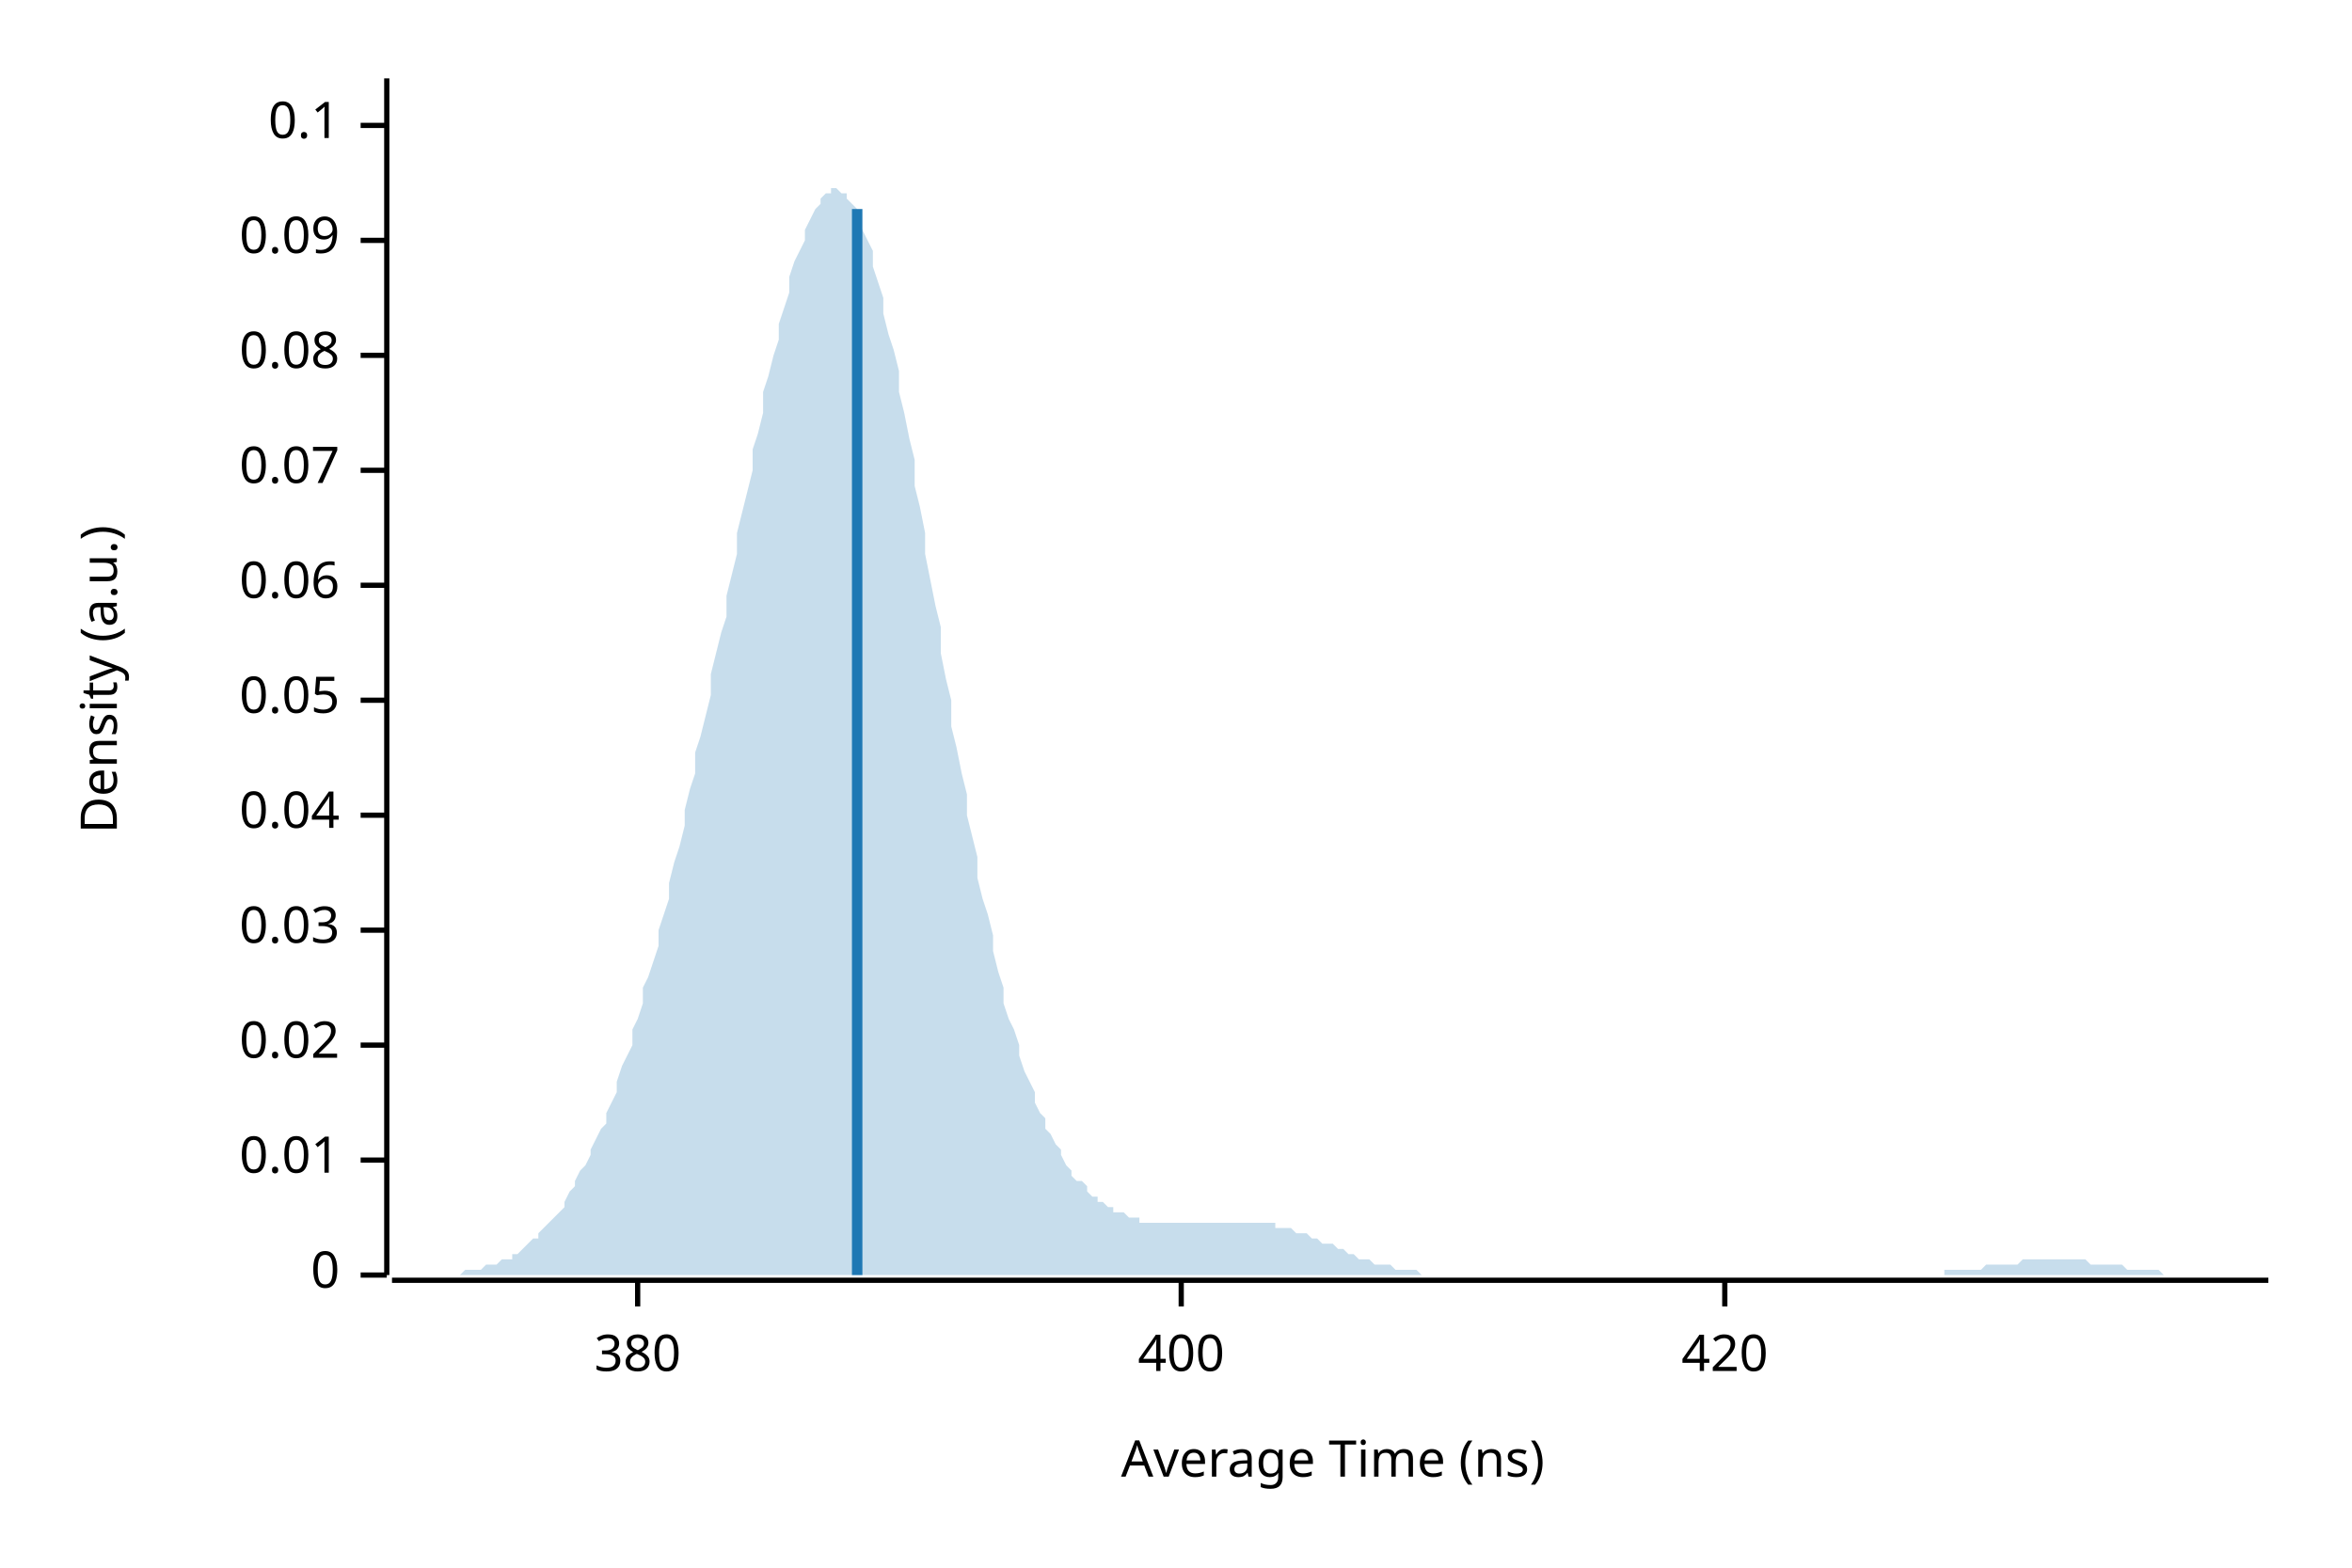
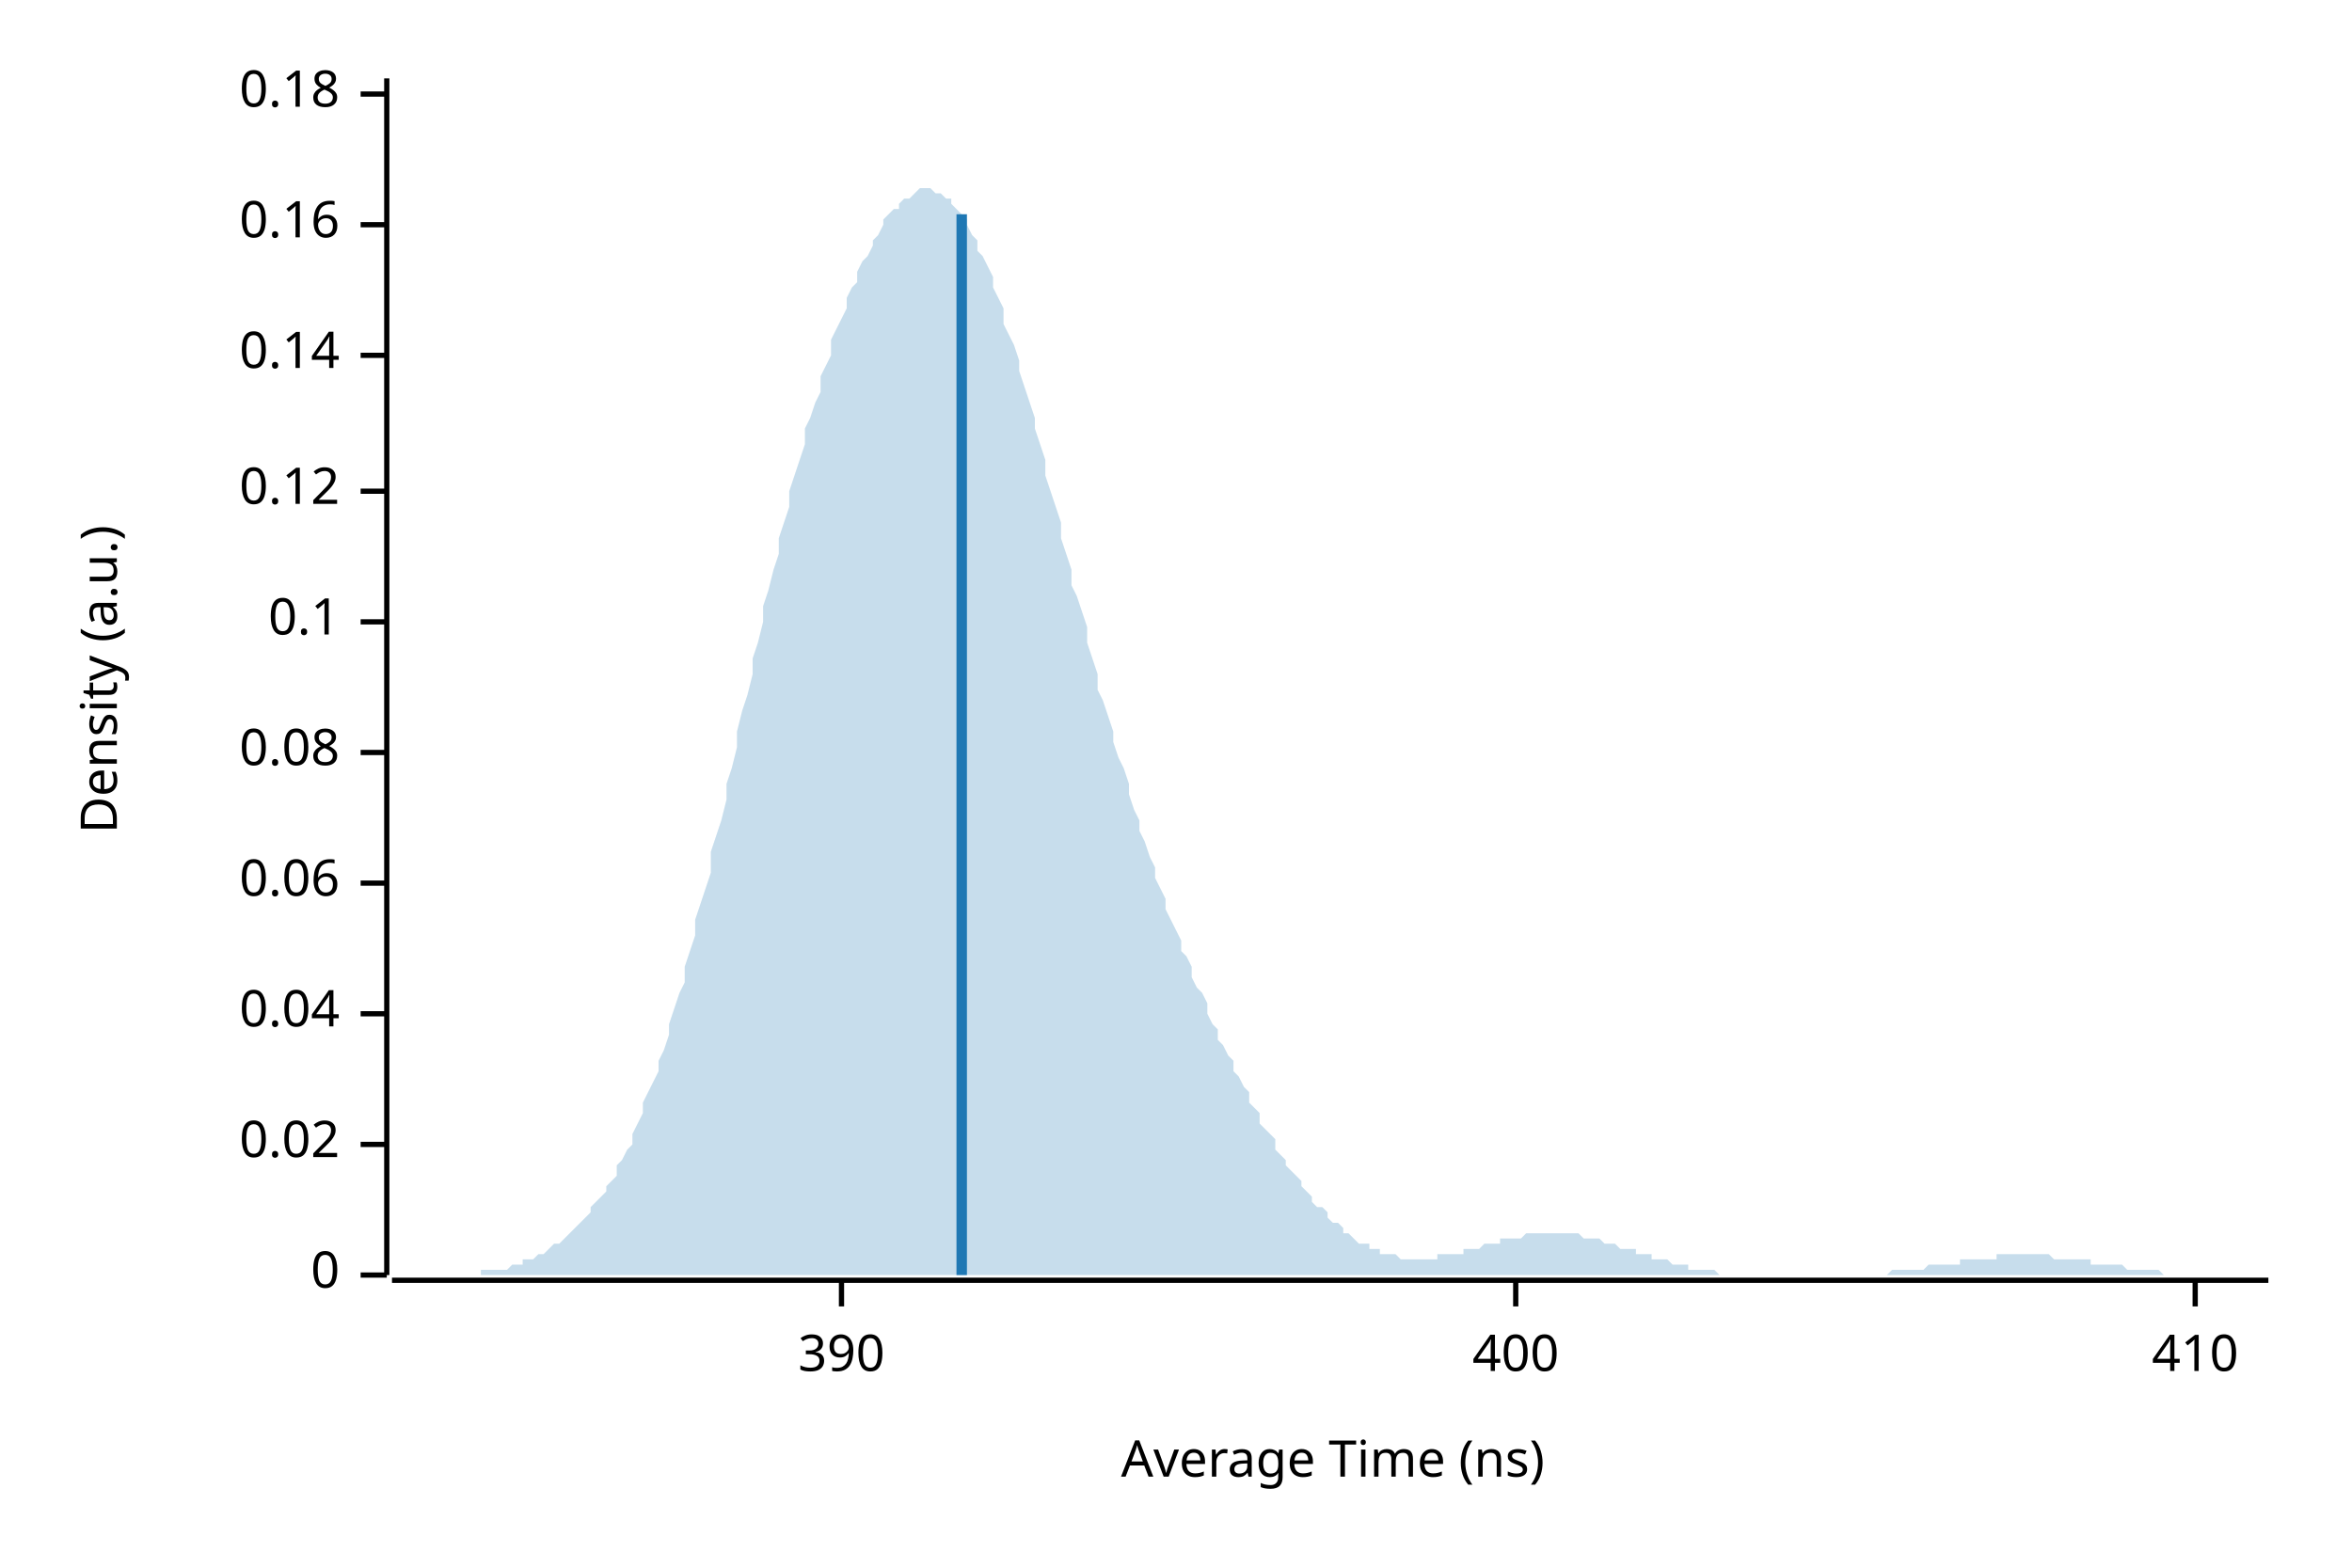
<svg xmlns="http://www.w3.org/2000/svg" width="450" height="300" viewBox="0 0 450 300">
  <text x="15" y="130" dy="0.76em" text-anchor="middle" font-family="sans-serif" font-size="9.677" opacity="1" fill="#000000" transform="rotate(270, 15, 130)">
Density (a.u.)
</text>
  <text x="255" y="285" dy="-0.5ex" text-anchor="middle" font-family="sans-serif" font-size="9.677" opacity="1" fill="#000000">
Average Time (ns)
</text>
  <polyline fill="none" opacity="1" stroke="#000000" stroke-width="1" points="74,15 74,244 " />
  <text x="65" y="244" dy="0.5ex" text-anchor="end" font-family="sans-serif" font-size="9.677" opacity="1" fill="#000000">
0
</text>
  <polyline fill="none" opacity="1" stroke="#000000" stroke-width="1" points="69,244 74,244 " />
-   <text x="65" y="222" dy="0.5ex" text-anchor="end" font-family="sans-serif" font-size="9.677" opacity="1" fill="#000000">
- 0.01
- </text>
-   <polyline fill="none" opacity="1" stroke="#000000" stroke-width="1" points="69,222 74,222 " />
-   <text x="65" y="200" dy="0.5ex" text-anchor="end" font-family="sans-serif" font-size="9.677" opacity="1" fill="#000000">
+   <text x="65" y="219" dy="0.5ex" text-anchor="end" font-family="sans-serif" font-size="9.677" opacity="1" fill="#000000">
0.02
</text>
-   <polyline fill="none" opacity="1" stroke="#000000" stroke-width="1" points="69,200 74,200 " />
-   <text x="65" y="178" dy="0.5ex" text-anchor="end" font-family="sans-serif" font-size="9.677" opacity="1" fill="#000000">
- 0.03
- </text>
-   <polyline fill="none" opacity="1" stroke="#000000" stroke-width="1" points="69,178 74,178 " />
-   <text x="65" y="156" dy="0.5ex" text-anchor="end" font-family="sans-serif" font-size="9.677" opacity="1" fill="#000000">
+   <polyline fill="none" opacity="1" stroke="#000000" stroke-width="1" points="69,219 74,219 " />
+   <text x="65" y="194" dy="0.5ex" text-anchor="end" font-family="sans-serif" font-size="9.677" opacity="1" fill="#000000">
0.04
</text>
-   <polyline fill="none" opacity="1" stroke="#000000" stroke-width="1" points="69,156 74,156 " />
-   <text x="65" y="134" dy="0.5ex" text-anchor="end" font-family="sans-serif" font-size="9.677" opacity="1" fill="#000000">
- 0.05
- </text>
-   <polyline fill="none" opacity="1" stroke="#000000" stroke-width="1" points="69,134 74,134 " />
-   <text x="65" y="112" dy="0.5ex" text-anchor="end" font-family="sans-serif" font-size="9.677" opacity="1" fill="#000000">
+   <polyline fill="none" opacity="1" stroke="#000000" stroke-width="1" points="69,194 74,194 " />
+   <text x="65" y="169" dy="0.5ex" text-anchor="end" font-family="sans-serif" font-size="9.677" opacity="1" fill="#000000">
0.06
</text>
-   <polyline fill="none" opacity="1" stroke="#000000" stroke-width="1" points="69,112 74,112 " />
-   <text x="65" y="90" dy="0.5ex" text-anchor="end" font-family="sans-serif" font-size="9.677" opacity="1" fill="#000000">
- 0.07
- </text>
-   <polyline fill="none" opacity="1" stroke="#000000" stroke-width="1" points="69,90 74,90 " />
-   <text x="65" y="68" dy="0.5ex" text-anchor="end" font-family="sans-serif" font-size="9.677" opacity="1" fill="#000000">
+   <polyline fill="none" opacity="1" stroke="#000000" stroke-width="1" points="69,169 74,169 " />
+   <text x="65" y="144" dy="0.5ex" text-anchor="end" font-family="sans-serif" font-size="9.677" opacity="1" fill="#000000">
0.08
</text>
-   <polyline fill="none" opacity="1" stroke="#000000" stroke-width="1" points="69,68 74,68 " />
-   <text x="65" y="46" dy="0.5ex" text-anchor="end" font-family="sans-serif" font-size="9.677" opacity="1" fill="#000000">
- 0.09
- </text>
-   <polyline fill="none" opacity="1" stroke="#000000" stroke-width="1" points="69,46 74,46 " />
-   <text x="65" y="24" dy="0.5ex" text-anchor="end" font-family="sans-serif" font-size="9.677" opacity="1" fill="#000000">
+   <polyline fill="none" opacity="1" stroke="#000000" stroke-width="1" points="69,144 74,144 " />
+   <text x="65" y="119" dy="0.5ex" text-anchor="end" font-family="sans-serif" font-size="9.677" opacity="1" fill="#000000">
0.1
</text>
-   <polyline fill="none" opacity="1" stroke="#000000" stroke-width="1" points="69,24 74,24 " />
+   <polyline fill="none" opacity="1" stroke="#000000" stroke-width="1" points="69,119 74,119 " />
+   <text x="65" y="94" dy="0.5ex" text-anchor="end" font-family="sans-serif" font-size="9.677" opacity="1" fill="#000000">
+ 0.12
+ </text>
+   <polyline fill="none" opacity="1" stroke="#000000" stroke-width="1" points="69,94 74,94 " />
+   <text x="65" y="68" dy="0.5ex" text-anchor="end" font-family="sans-serif" font-size="9.677" opacity="1" fill="#000000">
+ 0.14
+ </text>
+   <polyline fill="none" opacity="1" stroke="#000000" stroke-width="1" points="69,68 74,68 " />
+   <text x="65" y="43" dy="0.5ex" text-anchor="end" font-family="sans-serif" font-size="9.677" opacity="1" fill="#000000">
+ 0.16
+ </text>
+   <polyline fill="none" opacity="1" stroke="#000000" stroke-width="1" points="69,43 74,43 " />
+   <text x="65" y="18" dy="0.5ex" text-anchor="end" font-family="sans-serif" font-size="9.677" opacity="1" fill="#000000">
+ 0.18
+ </text>
+   <polyline fill="none" opacity="1" stroke="#000000" stroke-width="1" points="69,18 74,18 " />
  <polyline fill="none" opacity="1" stroke="#000000" stroke-width="1" points="75,245 434,245 " />
-   <text x="122" y="255" dy="0.76em" text-anchor="middle" font-family="sans-serif" font-size="9.677" opacity="1" fill="#000000">
- 380
+   <text x="161" y="255" dy="0.76em" text-anchor="middle" font-family="sans-serif" font-size="9.677" opacity="1" fill="#000000">
+ 390
</text>
-   <polyline fill="none" opacity="1" stroke="#000000" stroke-width="1" points="122,245 122,250 " />
-   <text x="226" y="255" dy="0.76em" text-anchor="middle" font-family="sans-serif" font-size="9.677" opacity="1" fill="#000000">
+   <polyline fill="none" opacity="1" stroke="#000000" stroke-width="1" points="161,245 161,250 " />
+   <text x="290" y="255" dy="0.76em" text-anchor="middle" font-family="sans-serif" font-size="9.677" opacity="1" fill="#000000">
400
</text>
-   <polyline fill="none" opacity="1" stroke="#000000" stroke-width="1" points="226,245 226,250 " />
-   <text x="330" y="255" dy="0.76em" text-anchor="middle" font-family="sans-serif" font-size="9.677" opacity="1" fill="#000000">
- 420
+   <polyline fill="none" opacity="1" stroke="#000000" stroke-width="1" points="290,245 290,250 " />
+   <text x="420" y="255" dy="0.76em" text-anchor="middle" font-family="sans-serif" font-size="9.677" opacity="1" fill="#000000">
+ 410
</text>
-   <polyline fill="none" opacity="1" stroke="#000000" stroke-width="1" points="330,245 330,250 " />
-   <polygon opacity="0.25" fill="#1F78B4" points="75,244 75,244 76,244 77,244 77,244 78,244 79,244 80,244 80,244 81,244 82,244 82,244 83,244 84,244 85,244 85,244 86,244 87,244 87,244 88,244 89,243 90,243 90,243 91,243 92,243 92,243 93,242 94,242 95,242 95,242 96,241 97,241 98,241 98,240 99,240 100,239 100,239 101,238 102,237 103,237 103,236 104,235 105,234 105,234 106,233 107,232 108,231 108,230 109,228 110,227 110,226 111,224 112,223 113,221 113,220 114,218 115,216 116,215 116,213 117,211 118,209 118,207 119,204 120,202 121,200 121,197 122,195 123,192 123,189 124,187 125,184 126,181 126,178 127,175 128,172 128,169 129,165 130,162 131,158 131,155 132,151 133,148 133,144 134,141 135,137 136,133 136,129 137,125 138,121 139,118 139,114 140,110 141,106 141,102 142,98 143,94 144,90 144,86 145,83 146,79 146,75 147,72 148,68 149,65 149,62 150,59 151,56 151,53 152,50 153,48 154,46 154,44 155,42 156,40 157,39 157,38 158,37 159,37 159,36 160,36 161,37 162,37 162,38 163,39 164,40 164,42 165,44 166,46 167,48 167,51 168,54 169,57 169,60 170,64 171,67 172,71 172,75 173,79 174,84 175,88 175,93 176,97 177,102 177,106 178,111 179,116 180,120 180,125 181,130 182,134 182,139 183,143 184,148 185,152 185,156 186,160 187,164 187,168 188,172 189,175 190,179 190,182 191,186 192,189 192,192 193,195 194,197 195,200 195,202 196,205 197,207 198,209 198,211 199,213 200,214 200,216 201,217 202,219 203,220 203,221 204,223 205,224 205,225 206,226 207,226 208,227 208,228 209,229 210,229 210,230 211,230 212,231 213,231 213,232 214,232 215,232 216,233 216,233 217,233 218,233 218,234 219,234 220,234 221,234 221,234 222,234 223,234 223,234 224,234 225,234 226,234 226,234 227,234 228,234 228,234 229,234 230,234 231,234 231,234 232,234 233,234 233,234 234,234 235,234 236,234 236,234 237,234 238,234 239,234 239,234 240,234 241,234 241,234 242,234 243,234 244,234 244,235 245,235 246,235 246,235 247,235 248,236 249,236 249,236 250,236 251,237 251,237 252,237 253,238 254,238 254,238 255,238 256,239 257,239 257,239 258,240 259,240 259,240 260,241 261,241 262,241 262,241 263,242 264,242 264,242 265,242 266,242 267,243 267,243 268,243 269,243 269,243 270,243 271,243 272,244 272,244 273,244 274,244 275,244 275,244 276,244 277,244 277,244 278,244 279,244 280,244 280,244 281,244 282,244 282,244 283,244 284,244 285,244 285,244 286,244 287,244 287,244 288,244 289,244 290,244 290,244 291,244 292,244 292,244 293,244 294,244 295,244 295,244 296,244 297,244 298,244 298,244 299,244 300,244 300,244 301,244 302,244 303,244 303,244 304,244 305,244 305,244 306,244 307,244 308,244 308,244 309,244 310,244 310,244 311,244 312,244 313,244 313,244 314,244 315,244 316,244 316,244 317,244 318,244 318,244 319,244 320,244 321,244 321,244 322,244 323,244 323,244 324,244 325,244 326,244 326,244 327,244 328,244 328,244 329,244 330,244 331,244 331,244 332,244 333,244 333,244 334,244 335,244 336,244 336,244 337,244 338,244 339,244 339,244 340,244 341,244 341,244 342,244 343,244 344,244 344,244 345,244 346,244 346,244 347,244 348,244 349,244 349,244 350,244 351,244 351,244 352,244 353,244 354,244 354,244 355,244 356,244 357,244 357,244 358,244 359,244 359,244 360,244 361,244 362,244 362,244 363,244 364,244 364,244 365,244 366,244 367,244 367,244 368,244 369,244 369,244 370,244 371,244 372,244 372,243 373,243 374,243 375,243 375,243 376,243 377,243 377,243 378,243 379,243 380,242 380,242 381,242 382,242 382,242 383,242 384,242 385,242 385,242 386,242 387,241 387,241 388,241 389,241 390,241 390,241 391,241 392,241 392,241 393,241 394,241 395,241 395,241 396,241 397,241 398,241 398,241 399,241 400,242 400,242 401,242 402,242 403,242 403,242 404,242 405,242 405,242 406,242 407,243 408,243 408,243 409,243 410,243 410,243 411,243 412,243 413,243 413,243 414,244 415,244 416,244 416,244 417,244 418,244 418,244 419,244 420,244 421,244 421,244 422,244 423,244 423,244 424,244 425,244 426,244 426,244 427,244 428,244 428,244 429,244 430,244 431,244 431,244 432,244 433,244 434,244 434,244 75,244 " />
-   <polyline fill="none" opacity="1" stroke="#1F78B4" stroke-width="2" points="164,244 164,40 " />
+   <polyline fill="none" opacity="1" stroke="#000000" stroke-width="1" points="420,245 420,250 " />
+   <polygon opacity="0.25" fill="#1F78B4" points="75,244 75,244 76,244 77,244 77,244 78,244 79,244 80,244 80,244 81,244 82,244 82,244 83,244 84,244 85,244 85,244 86,244 87,244 87,244 88,244 89,244 90,244 90,244 91,244 92,244 92,243 93,243 94,243 95,243 95,243 96,243 97,243 98,242 98,242 99,242 100,242 100,241 101,241 102,241 103,240 103,240 104,240 105,239 105,239 106,238 107,238 108,237 108,237 109,236 110,235 110,235 111,234 112,233 113,232 113,231 114,230 115,229 116,228 116,227 117,226 118,225 118,223 119,222 120,220 121,219 121,217 122,215 123,213 123,211 124,209 125,207 126,205 126,203 127,201 128,198 128,196 129,193 130,190 131,188 131,185 132,182 133,179 133,176 134,173 135,170 136,167 136,163 137,160 138,157 139,153 139,150 140,147 141,143 141,140 142,136 143,133 144,129 144,126 145,123 146,119 146,116 147,113 148,109 149,106 149,103 150,100 151,97 151,94 152,91 153,88 154,85 154,82 155,80 156,77 157,75 157,72 158,70 159,68 159,65 160,63 161,61 162,59 162,57 163,55 164,54 164,52 165,50 166,49 167,47 167,46 168,45 169,43 169,42 170,41 171,40 172,40 172,39 173,38 174,38 175,37 175,37 176,36 177,36 177,36 178,36 179,37 180,37 180,37 181,38 182,38 182,39 183,40 184,41 185,42 185,43 186,45 187,46 187,48 188,49 189,51 190,53 190,55 191,57 192,59 192,62 193,64 194,66 195,69 195,71 196,74 197,77 198,80 198,82 199,85 200,88 200,91 201,94 202,97 203,100 203,103 204,106 205,109 205,112 206,114 207,117 208,120 208,123 209,126 210,129 210,132 211,134 212,137 213,140 213,142 214,145 215,147 216,150 216,152 217,155 218,157 218,159 219,161 220,164 221,166 221,168 222,170 223,172 223,174 224,176 225,178 226,180 226,182 227,183 228,185 228,187 229,189 230,190 231,192 231,194 232,196 233,197 233,199 234,200 235,202 236,203 236,205 237,206 238,208 239,209 239,211 240,212 241,213 241,215 242,216 243,217 244,218 244,220 245,221 246,222 246,223 247,224 248,225 249,226 249,227 250,228 251,229 251,230 252,231 253,231 254,232 254,233 255,234 256,234 257,235 257,236 258,236 259,237 259,237 260,238 261,238 262,238 262,239 263,239 264,239 264,240 265,240 266,240 267,240 267,240 268,241 269,241 269,241 270,241 271,241 272,241 272,241 273,241 274,241 275,241 275,240 276,240 277,240 277,240 278,240 279,240 280,240 280,239 281,239 282,239 282,239 283,239 284,238 285,238 285,238 286,238 287,238 287,237 288,237 289,237 290,237 290,237 291,237 292,236 292,236 293,236 294,236 295,236 295,236 296,236 297,236 298,236 298,236 299,236 300,236 300,236 301,236 302,236 303,237 303,237 304,237 305,237 305,237 306,237 307,238 308,238 308,238 309,238 310,239 310,239 311,239 312,239 313,239 313,240 314,240 315,240 316,240 316,241 317,241 318,241 318,241 319,241 320,242 321,242 321,242 322,242 323,242 323,243 324,243 325,243 326,243 326,243 327,243 328,243 328,243 329,244 330,244 331,244 331,244 332,244 333,244 333,244 334,244 335,244 336,244 336,244 337,244 338,244 339,244 339,244 340,244 341,244 341,244 342,244 343,244 344,244 344,244 345,244 346,244 346,244 347,244 348,244 349,244 349,244 350,244 351,244 351,244 352,244 353,244 354,244 354,244 355,244 356,244 357,244 357,244 358,244 359,244 359,244 360,244 361,244 362,243 362,243 363,243 364,243 364,243 365,243 366,243 367,243 367,243 368,243 369,242 369,242 370,242 371,242 372,242 372,242 373,242 374,242 375,242 375,241 376,241 377,241 377,241 378,241 379,241 380,241 380,241 381,241 382,241 382,240 383,240 384,240 385,240 385,240 386,240 387,240 387,240 388,240 389,240 390,240 390,240 391,240 392,240 392,240 393,241 394,241 395,241 395,241 396,241 397,241 398,241 398,241 399,241 400,241 400,242 401,242 402,242 403,242 403,242 404,242 405,242 405,242 406,242 407,243 408,243 408,243 409,243 410,243 410,243 411,243 412,243 413,243 413,243 414,244 415,244 416,244 416,244 417,244 418,244 418,244 419,244 420,244 421,244 421,244 422,244 423,244 423,244 424,244 425,244 426,244 426,244 427,244 428,244 428,244 429,244 430,244 431,244 431,244 432,244 433,244 434,244 434,244 75,244 " />
+   <polyline fill="none" opacity="1" stroke="#1F78B4" stroke-width="2" points="184,244 184,41 " />
</svg>
